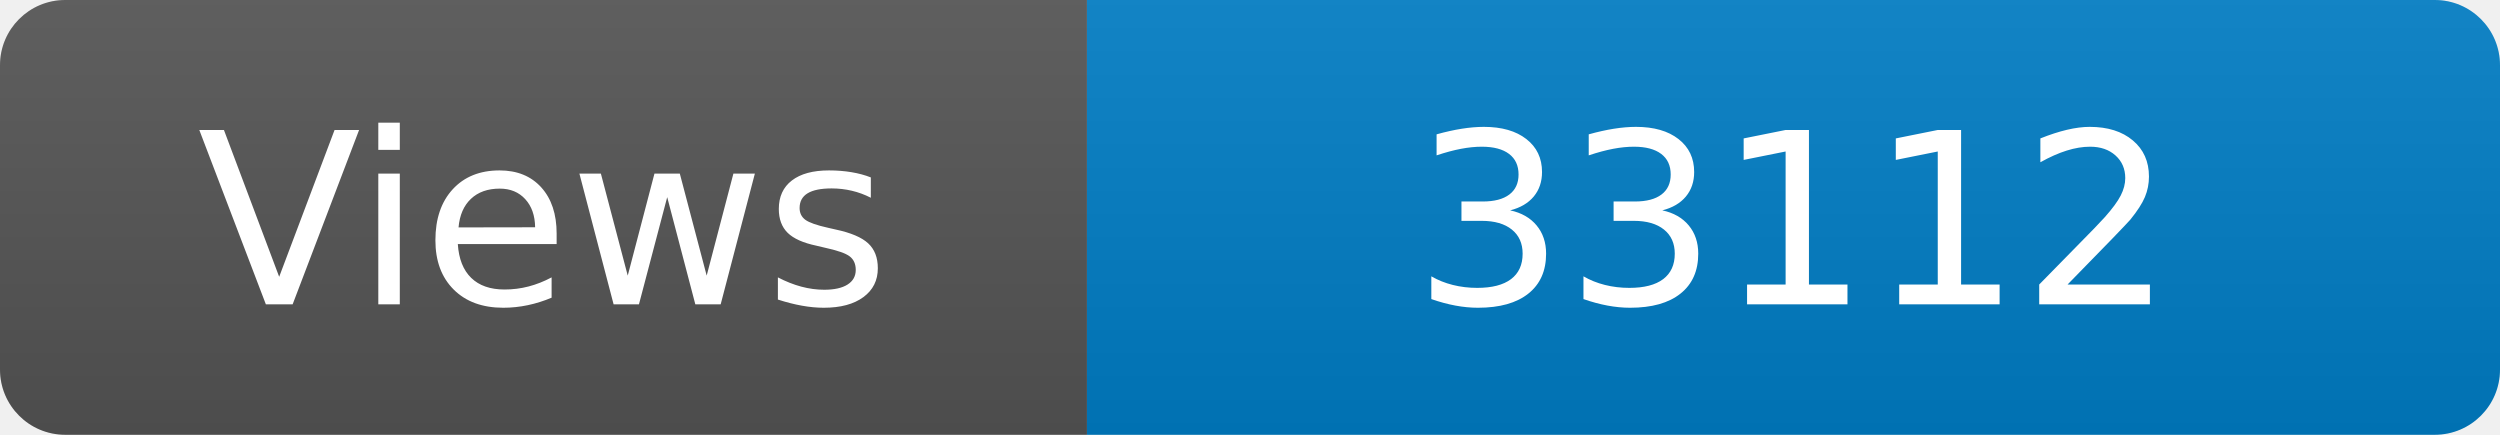
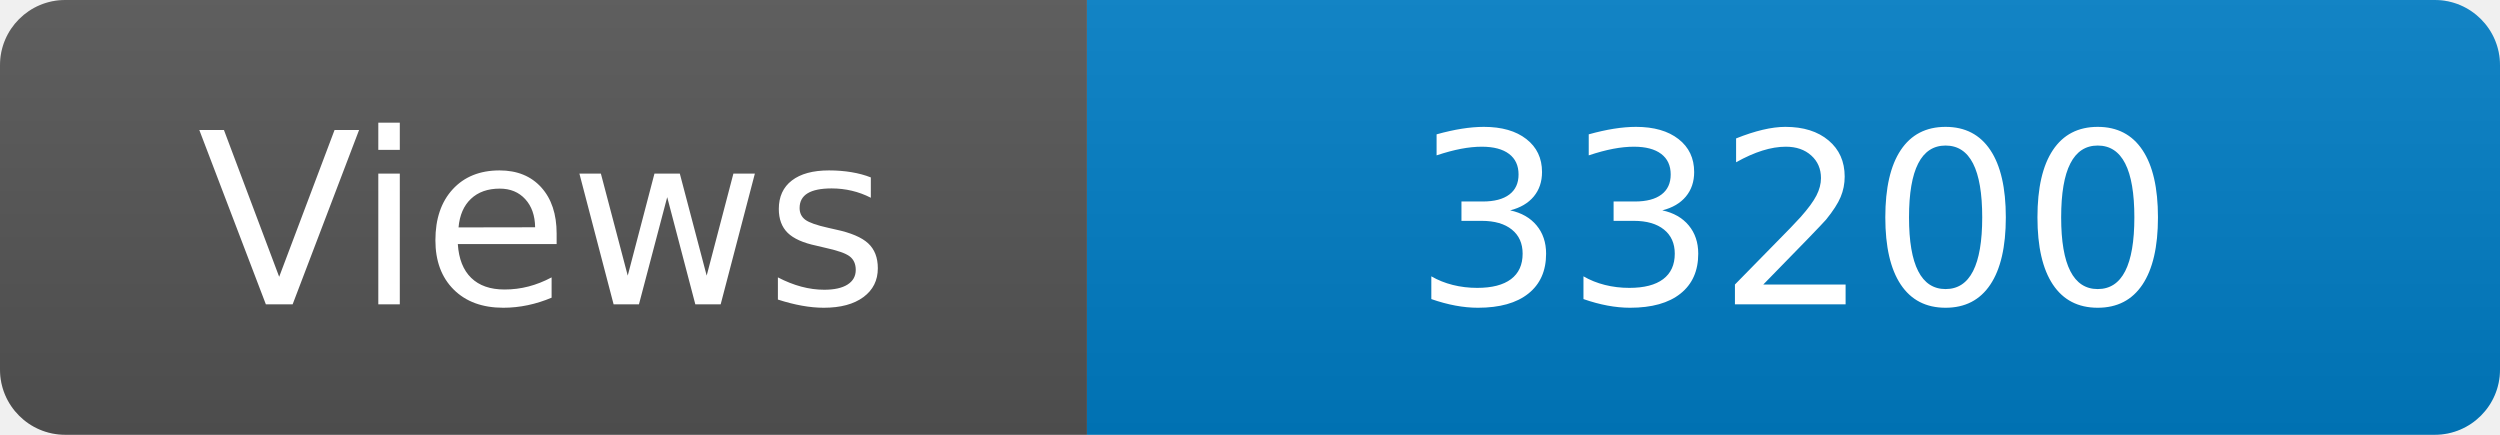
<svg xmlns="http://www.w3.org/2000/svg" width="115" height="20" role="img" aria-label="Maintained?: yes">
  <linearGradient id="s" x2="0" y2="100%">
    <stop offset="0" stop-color="#bbb" stop-opacity=".1" />
    <stop offset="1" stop-opacity=".1" />
  </linearGradient>
  <clipPath id="r">
    <rect width="115" height="20" rx="3" fill="#fff" />
  </clipPath>
  <g clip-path="url(#r)">
    <rect width="50" height="20" fill="#555" />
    <rect x="50" width="160" height="20" fill="#007ec6" />
    <rect width="115" height="20" fill="url(#s)" />
  </g>
  <g fill="#fff" text-anchor="middle" font-family="Verdana,Geneva,DejaVu Sans,sans-serif" font-size="110">
    <text x="250" y="140" transform="scale(.1)" fill="#fff">Views</text>
-     <text x="825" y="140" transform="scale(.1)" fill="#fff">33112</text>
+     <text x="825" y="140" transform="scale(.1)" fill="#fff">33200</text>
  </g>
</svg>
